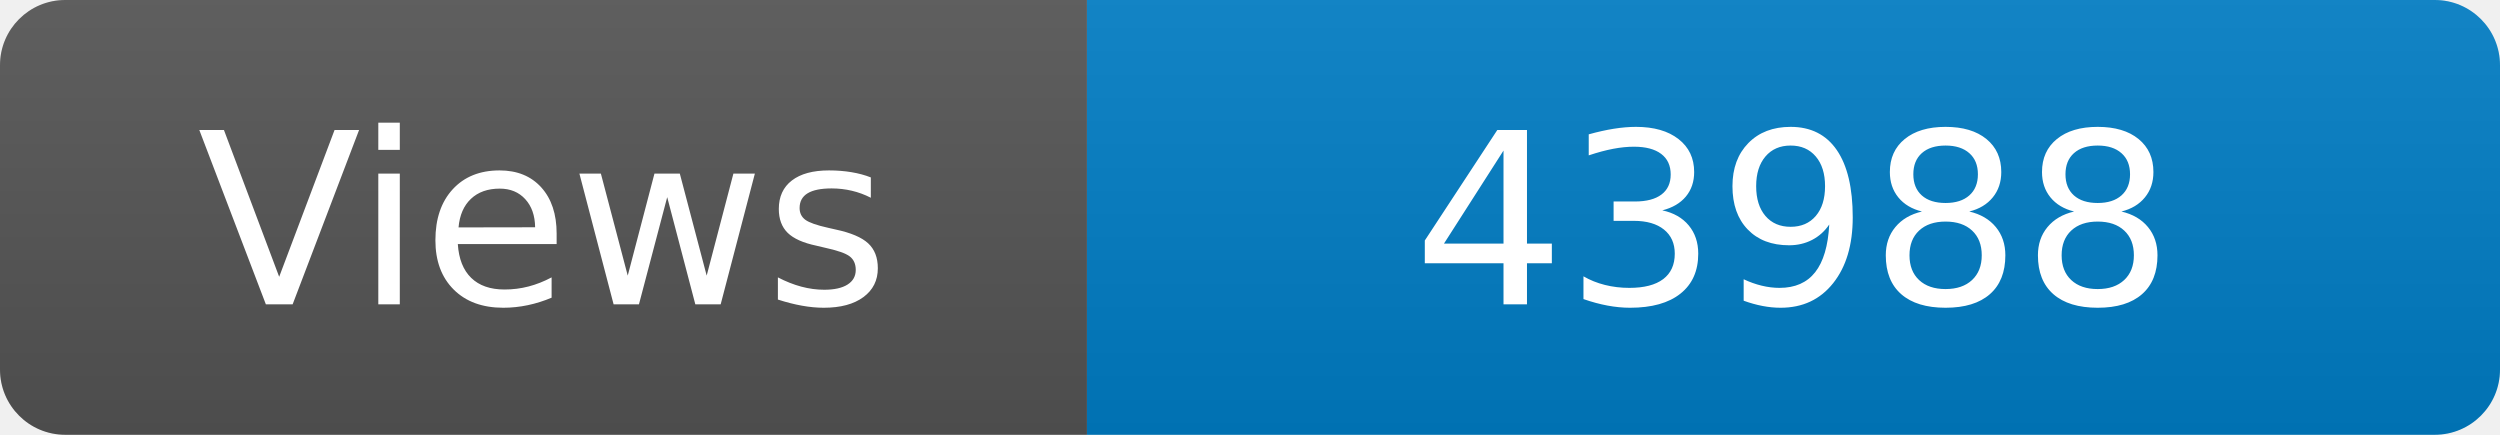
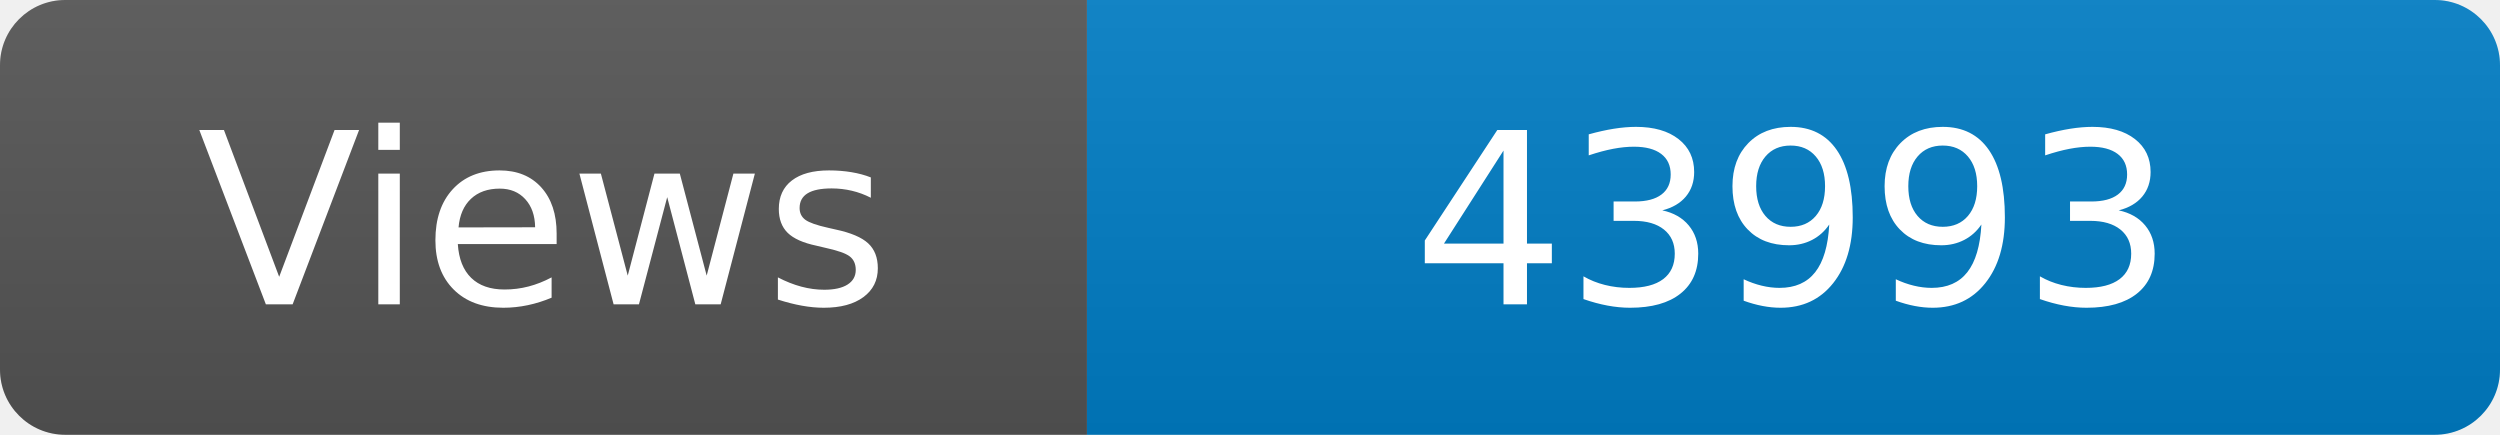
<svg xmlns="http://www.w3.org/2000/svg" width="115" height="20" role="img" aria-label="Maintained?: yes">
  <linearGradient id="s" x2="0" y2="100%">
    <stop offset="0" stop-color="#bbb" stop-opacity=".1" />
    <stop offset="1" stop-opacity=".1" />
  </linearGradient>
  <clipPath id="r">
    <rect width="115" height="20" rx="3" fill="#fff" />
  </clipPath>
  <g clip-path="url(#r)">
    <rect width="50" height="20" fill="#555" />
    <rect x="50" width="160" height="20" fill="#007ec6" />
    <rect width="115" height="20" fill="url(#s)" />
  </g>
  <g fill="#fff" text-anchor="middle" font-family="Verdana,Geneva,DejaVu Sans,sans-serif" font-size="110">
    <text x="250" y="140" transform="scale(.1)" fill="#fff">Views</text>
-     <text x="825" y="140" transform="scale(.1)" fill="#fff">43988</text>
+     <text x="825" y="140" transform="scale(.1)" fill="#fff">43993</text>
  </g>
</svg>
